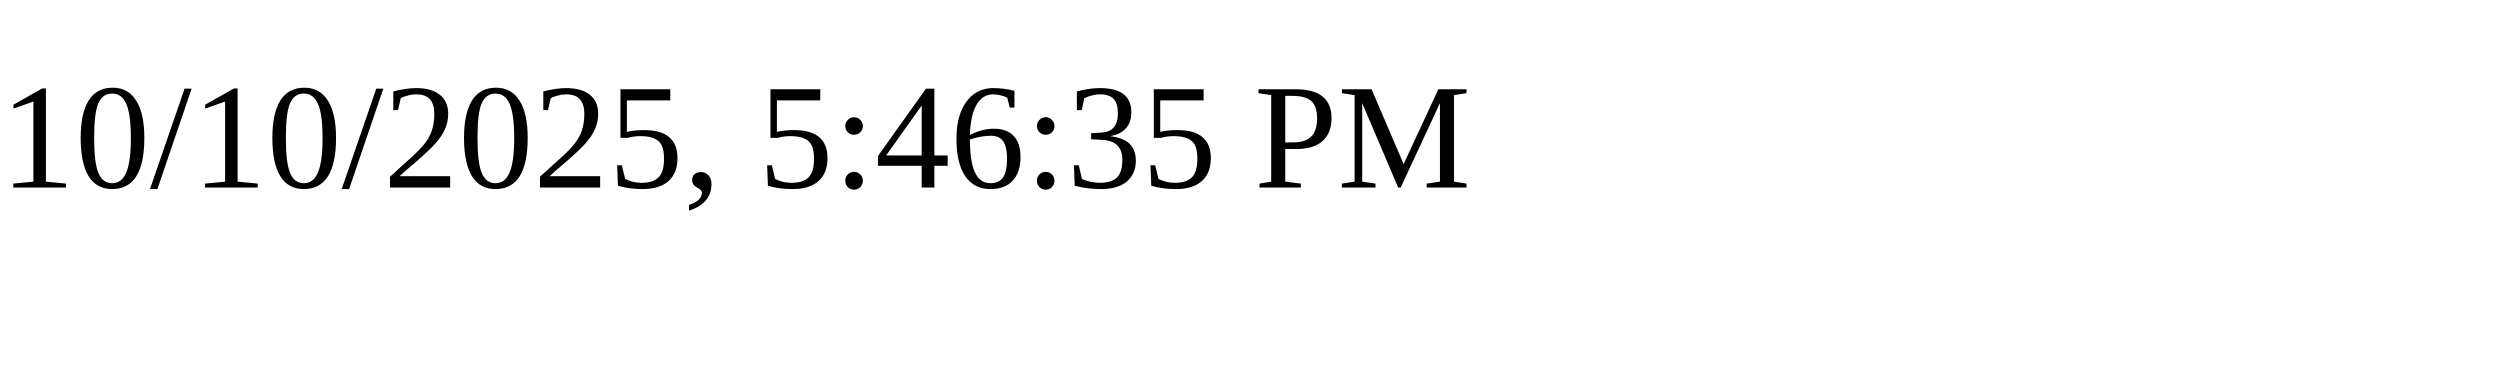
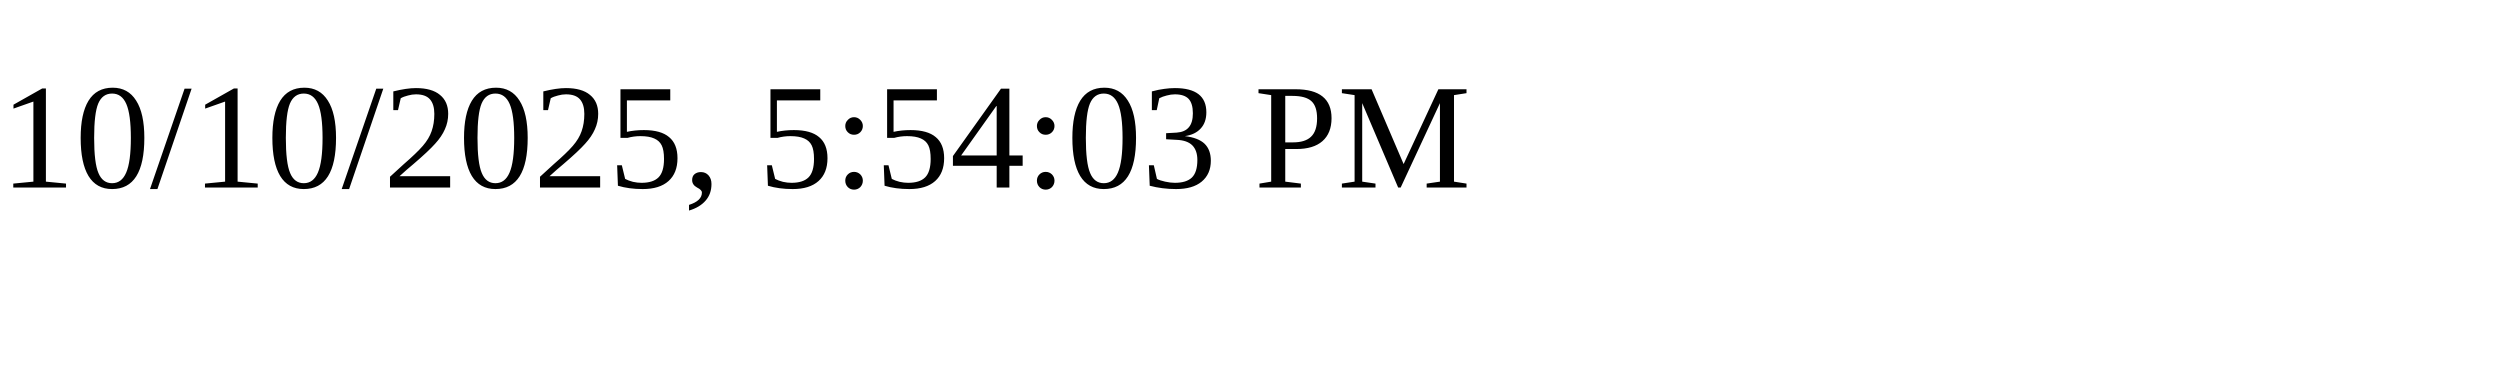
<svg xmlns="http://www.w3.org/2000/svg" height="30" width="200">
-   <text x="0" y="15">10/10/2025, 5:46:35 PM</text>
+   <text x="0" y="15">10/10/2025, 5:54:03 PM</text>
</svg>
